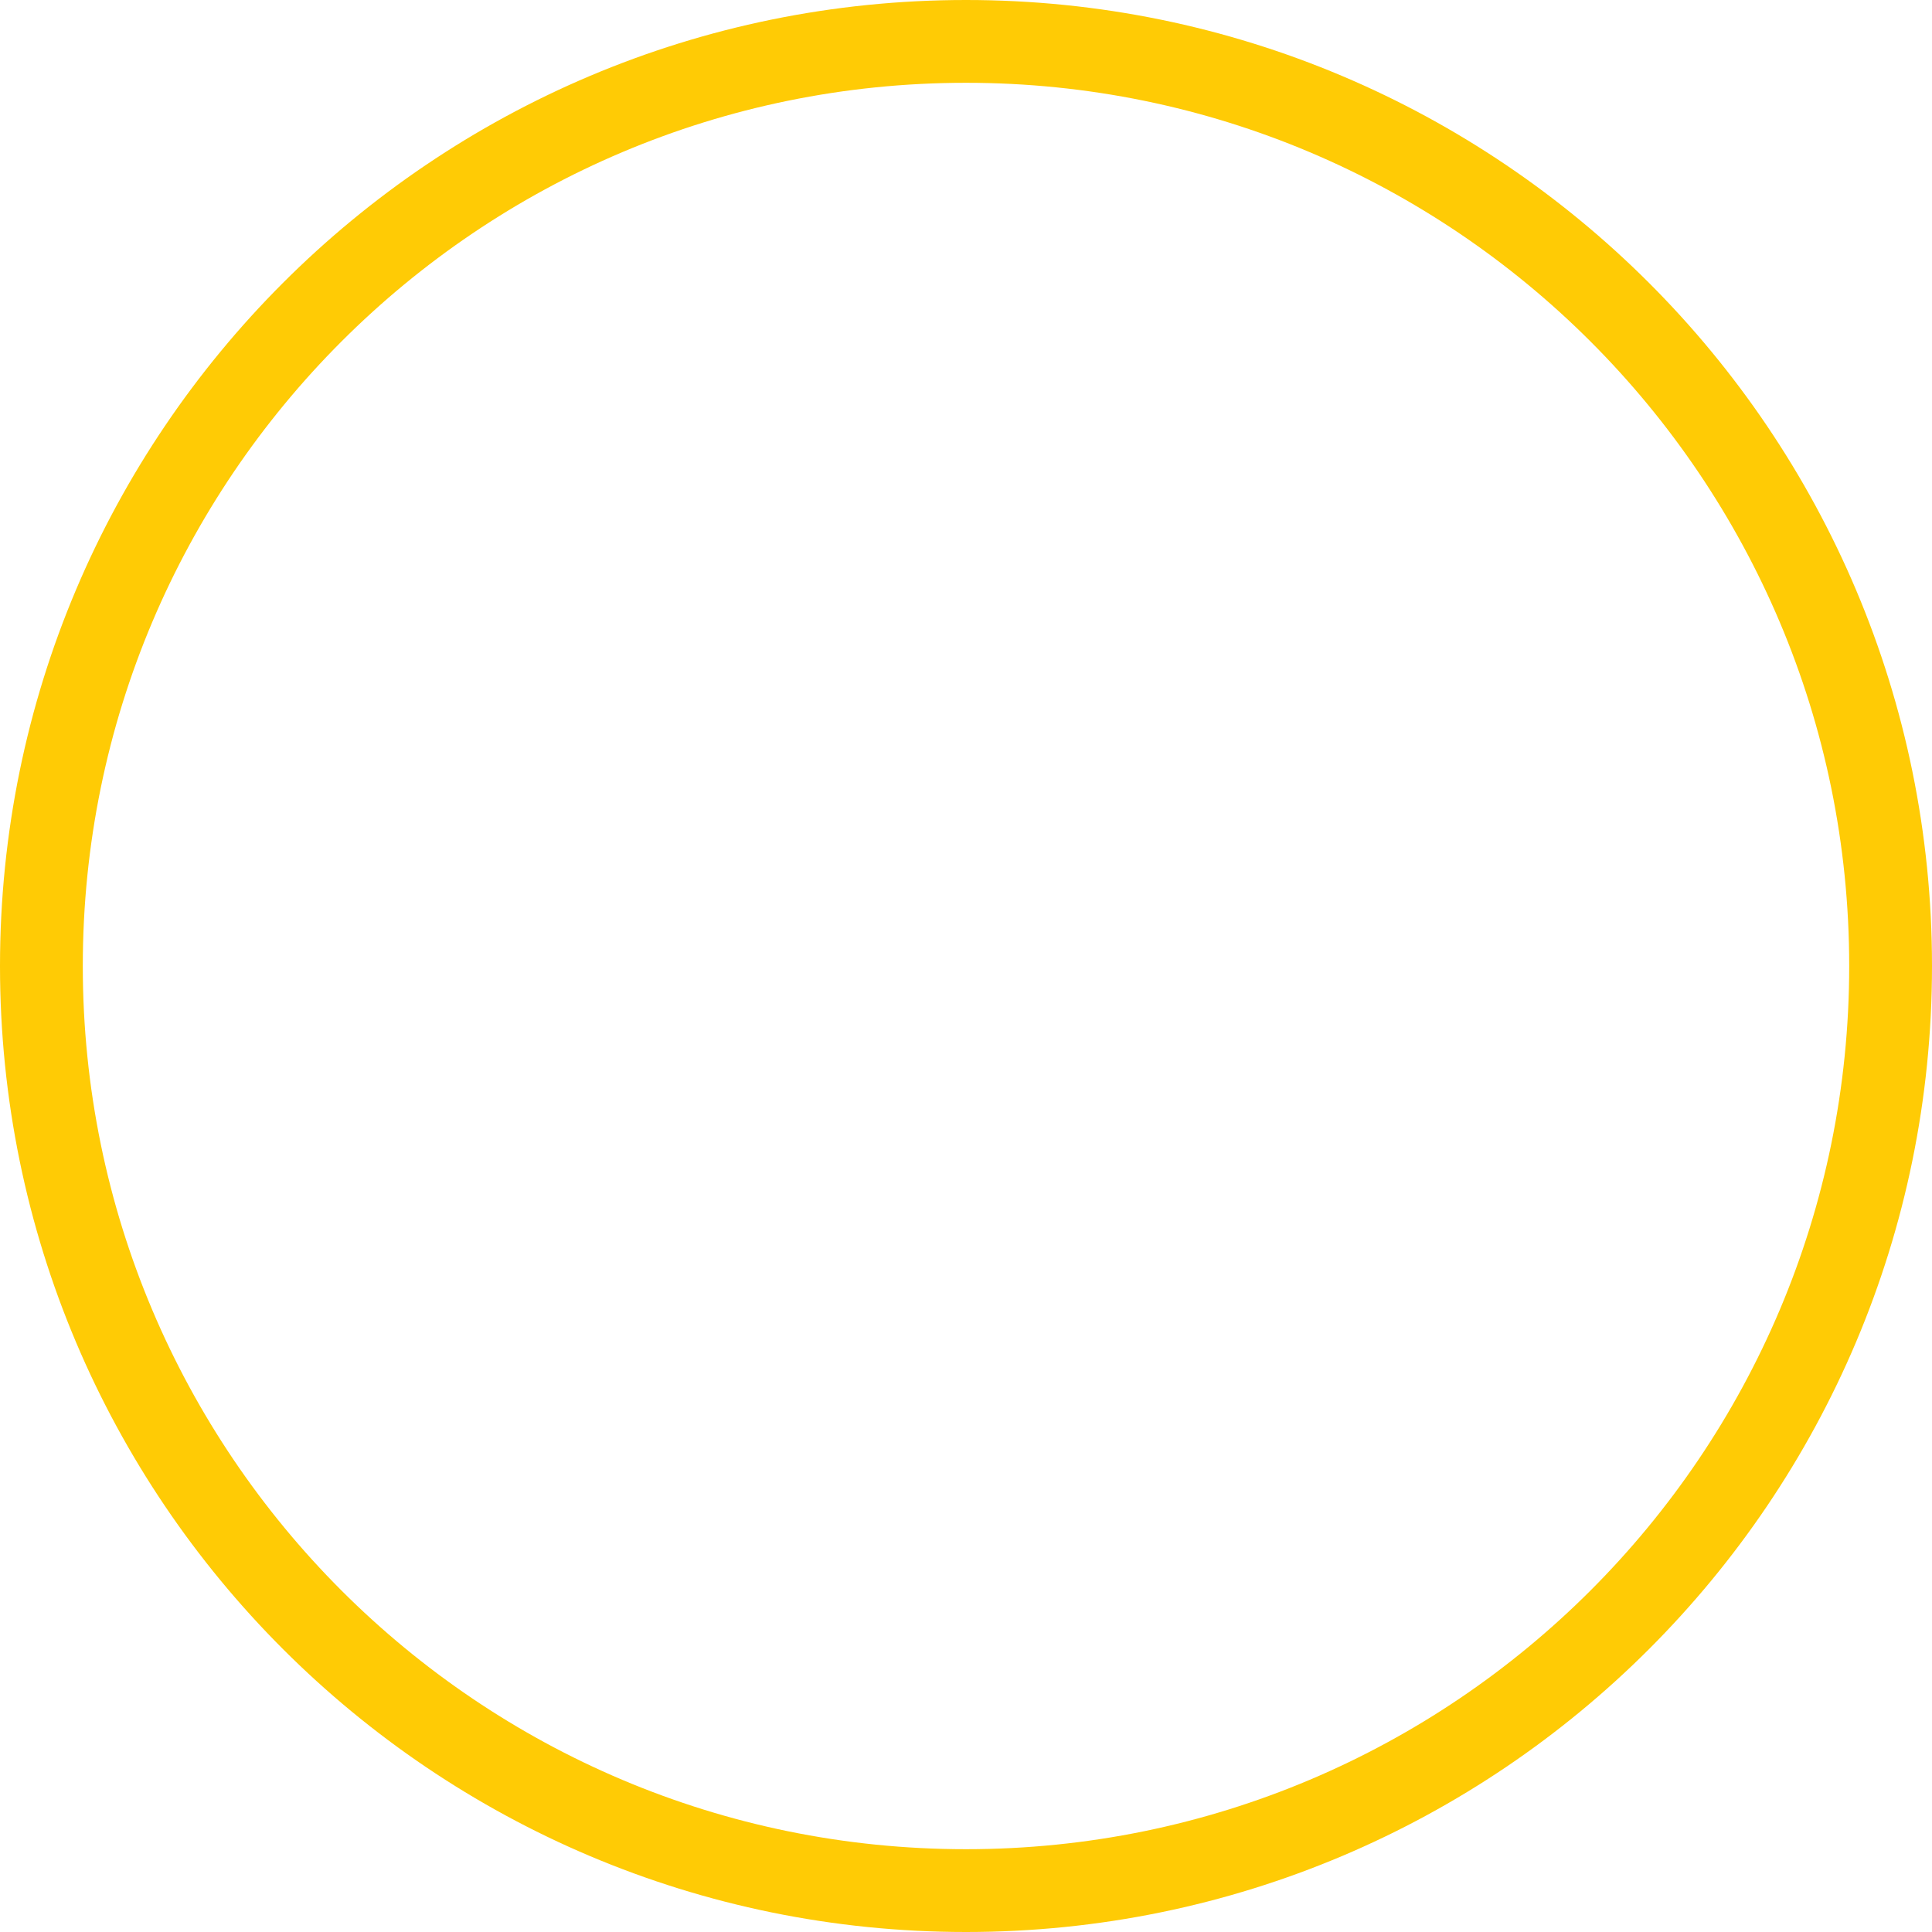
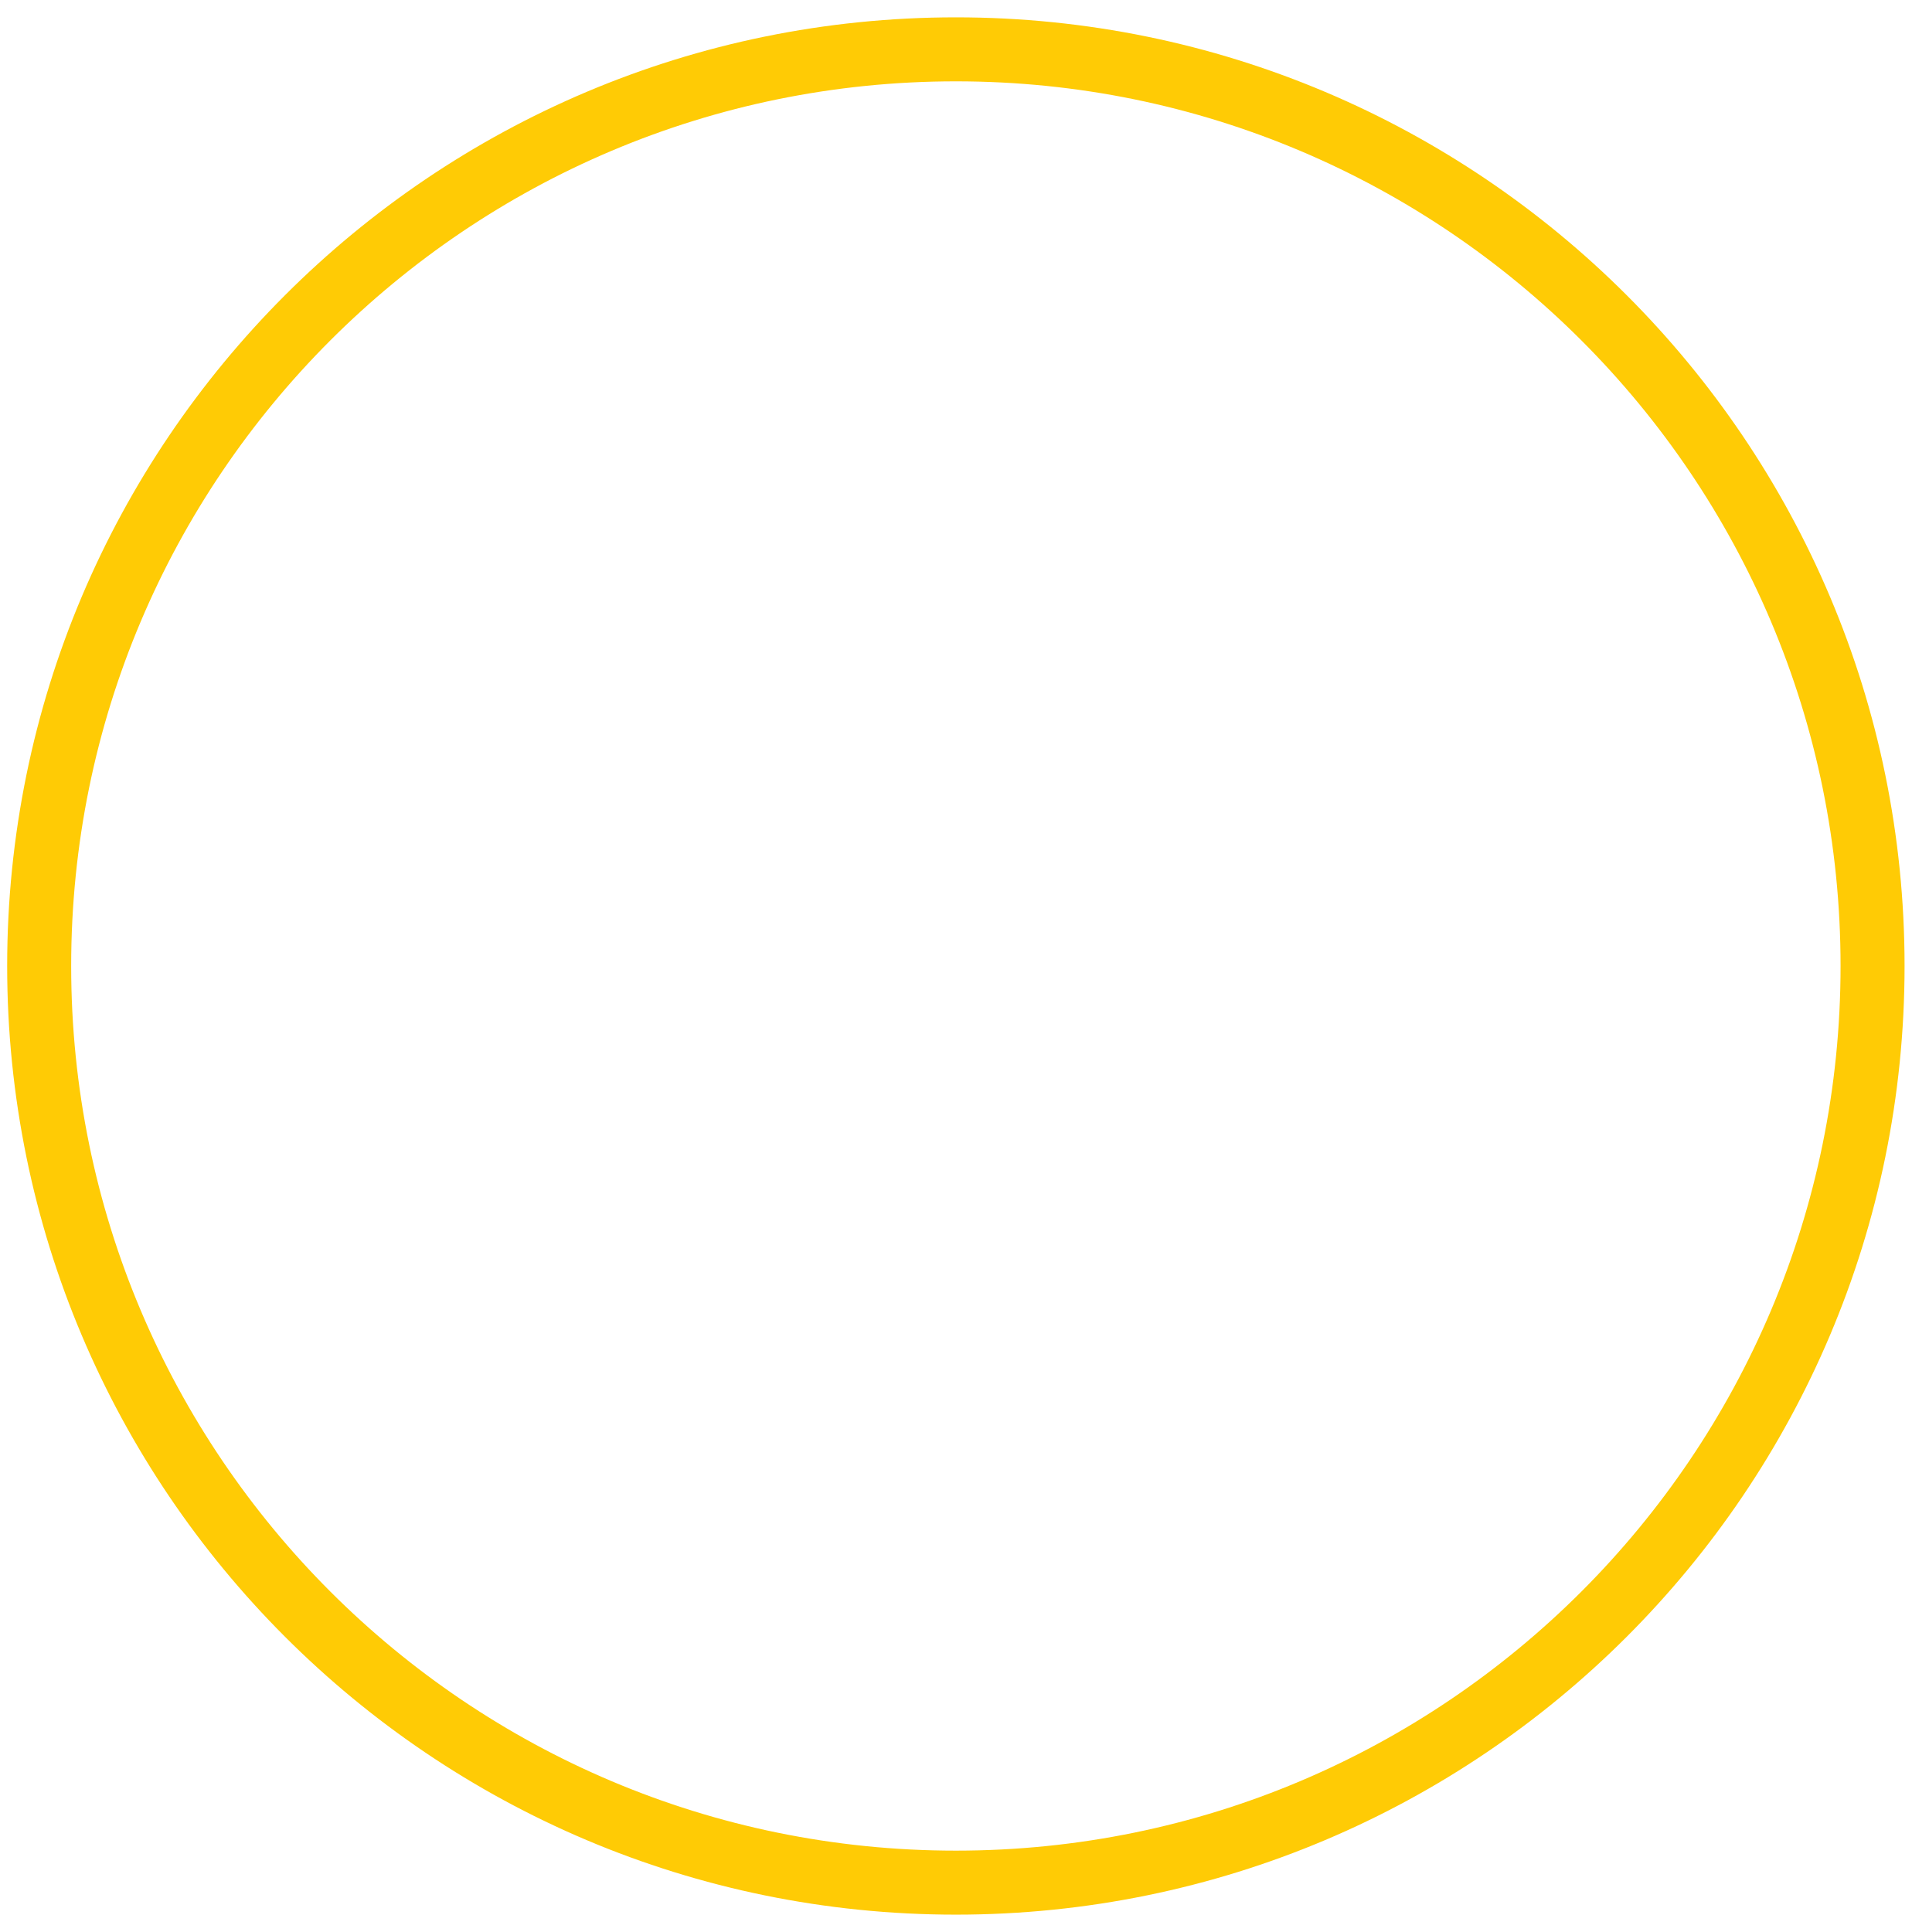
- <svg xmlns="http://www.w3.org/2000/svg" width="140" height="140" viewBox="0 0 140 140" fill="none">
-   <rect x="3" y="3" width="134" height="134" rx="67" stroke="#FFCB05" stroke-width="6" />
+ <svg xmlns="http://www.w3.org/2000/svg" width="94" height="95" viewBox="0 0 94 95" fill="none">
+   <rect x="1.926" y="2.426" width="90.147" height="90.147" rx="45.074" stroke="#FFCB05" stroke-width="3.147" />
</svg>
